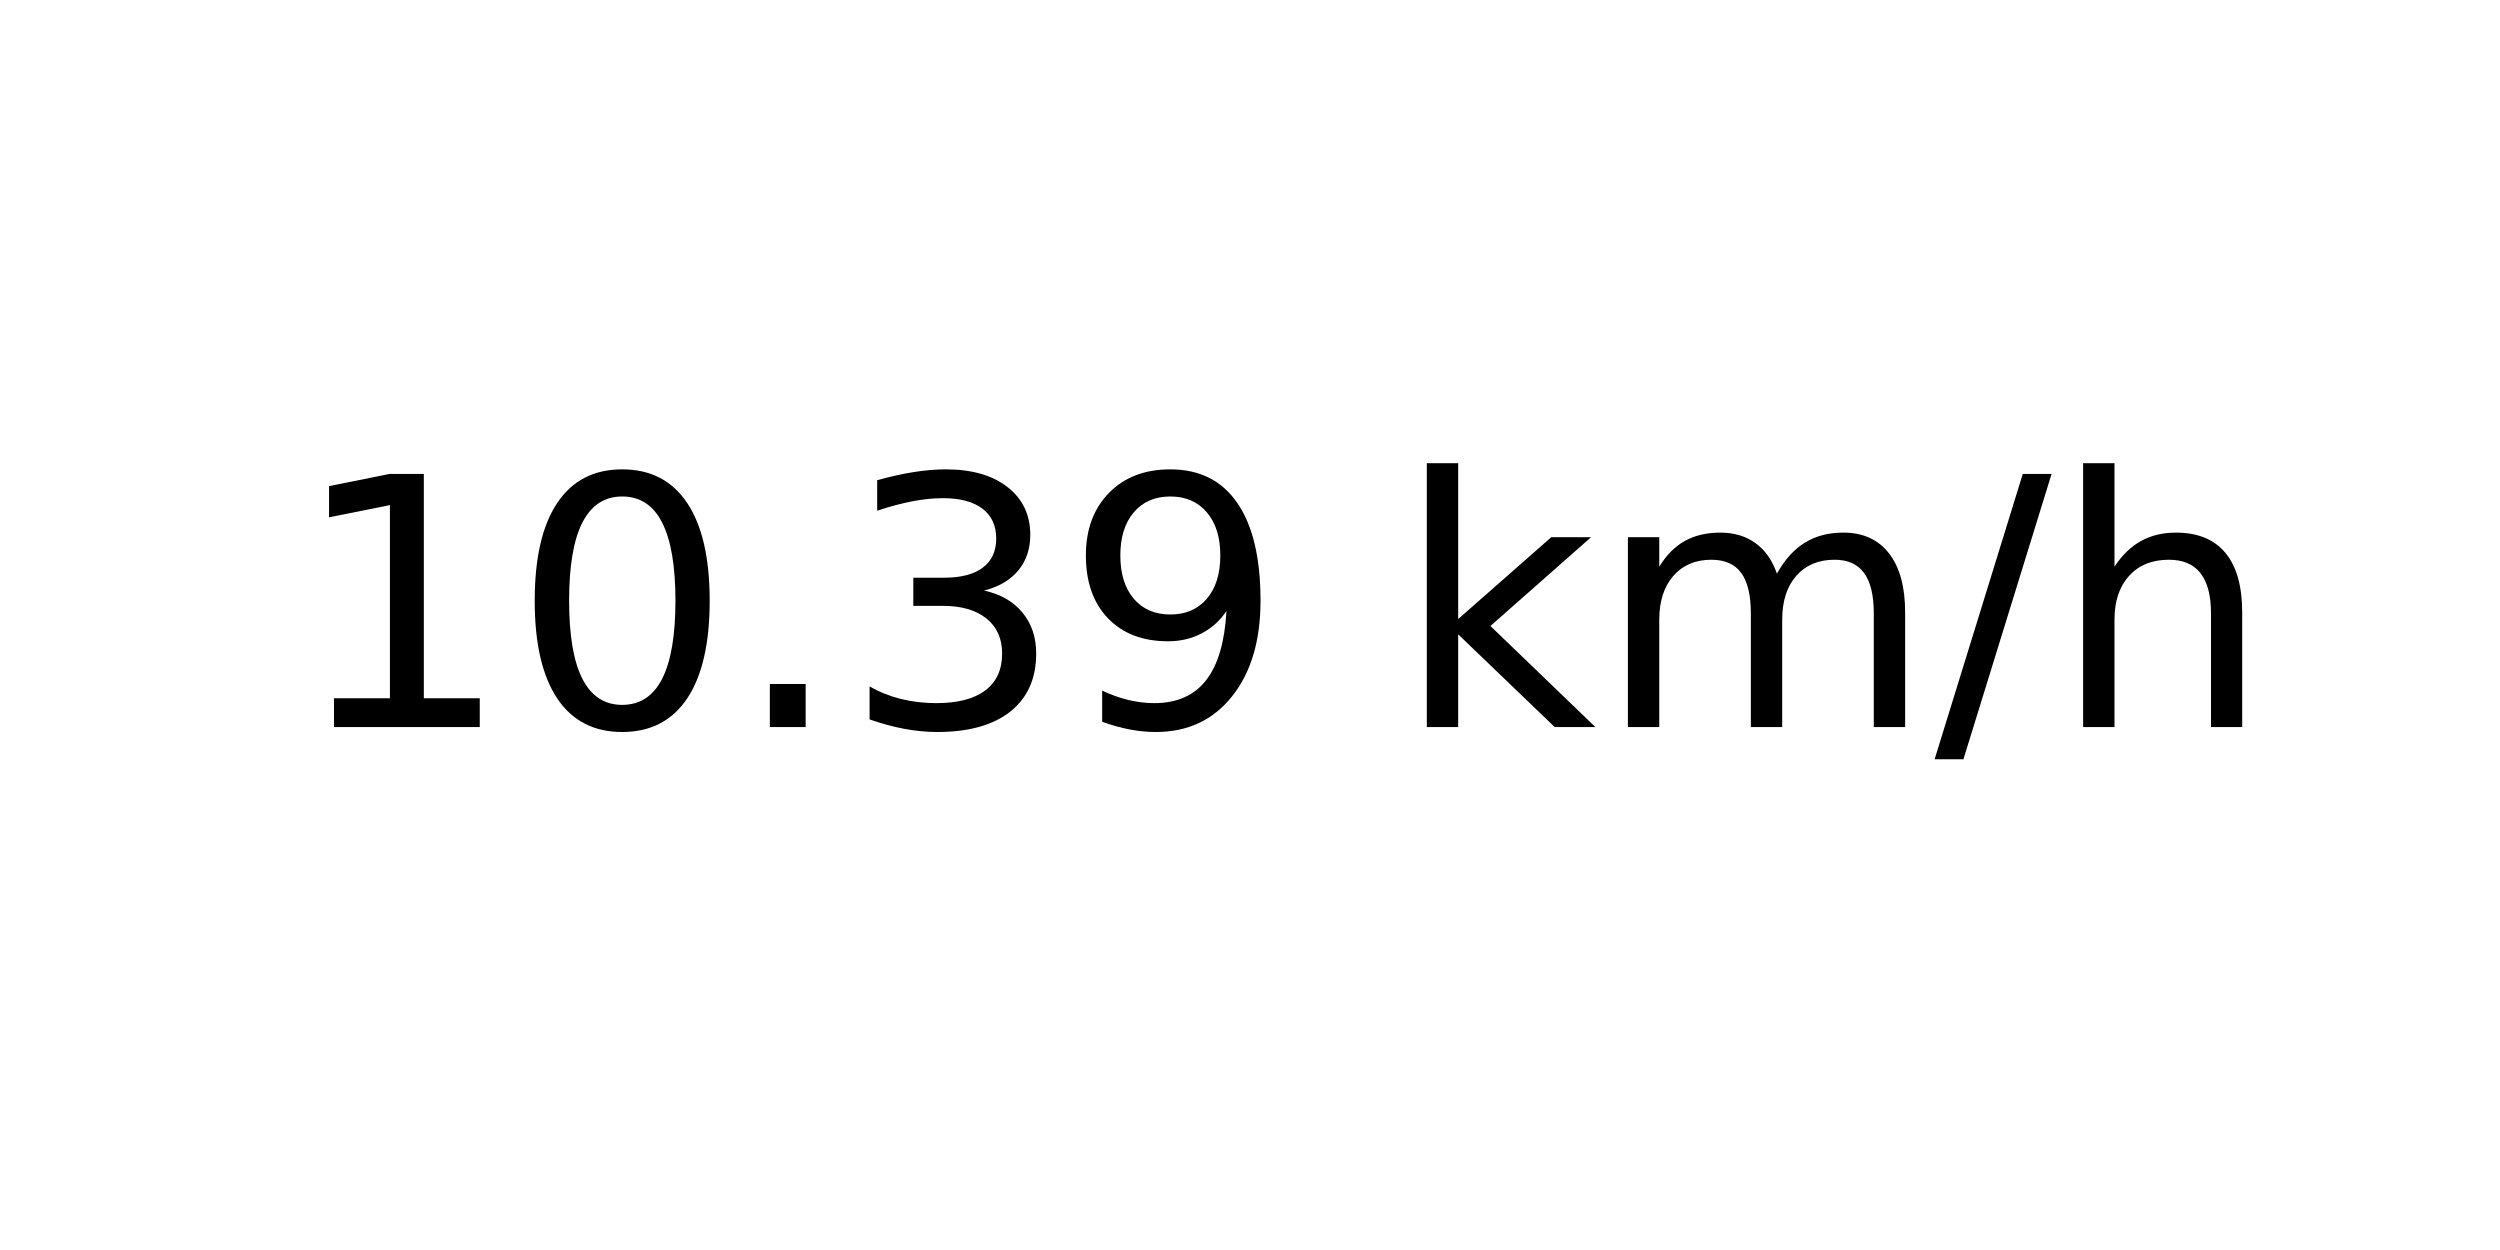
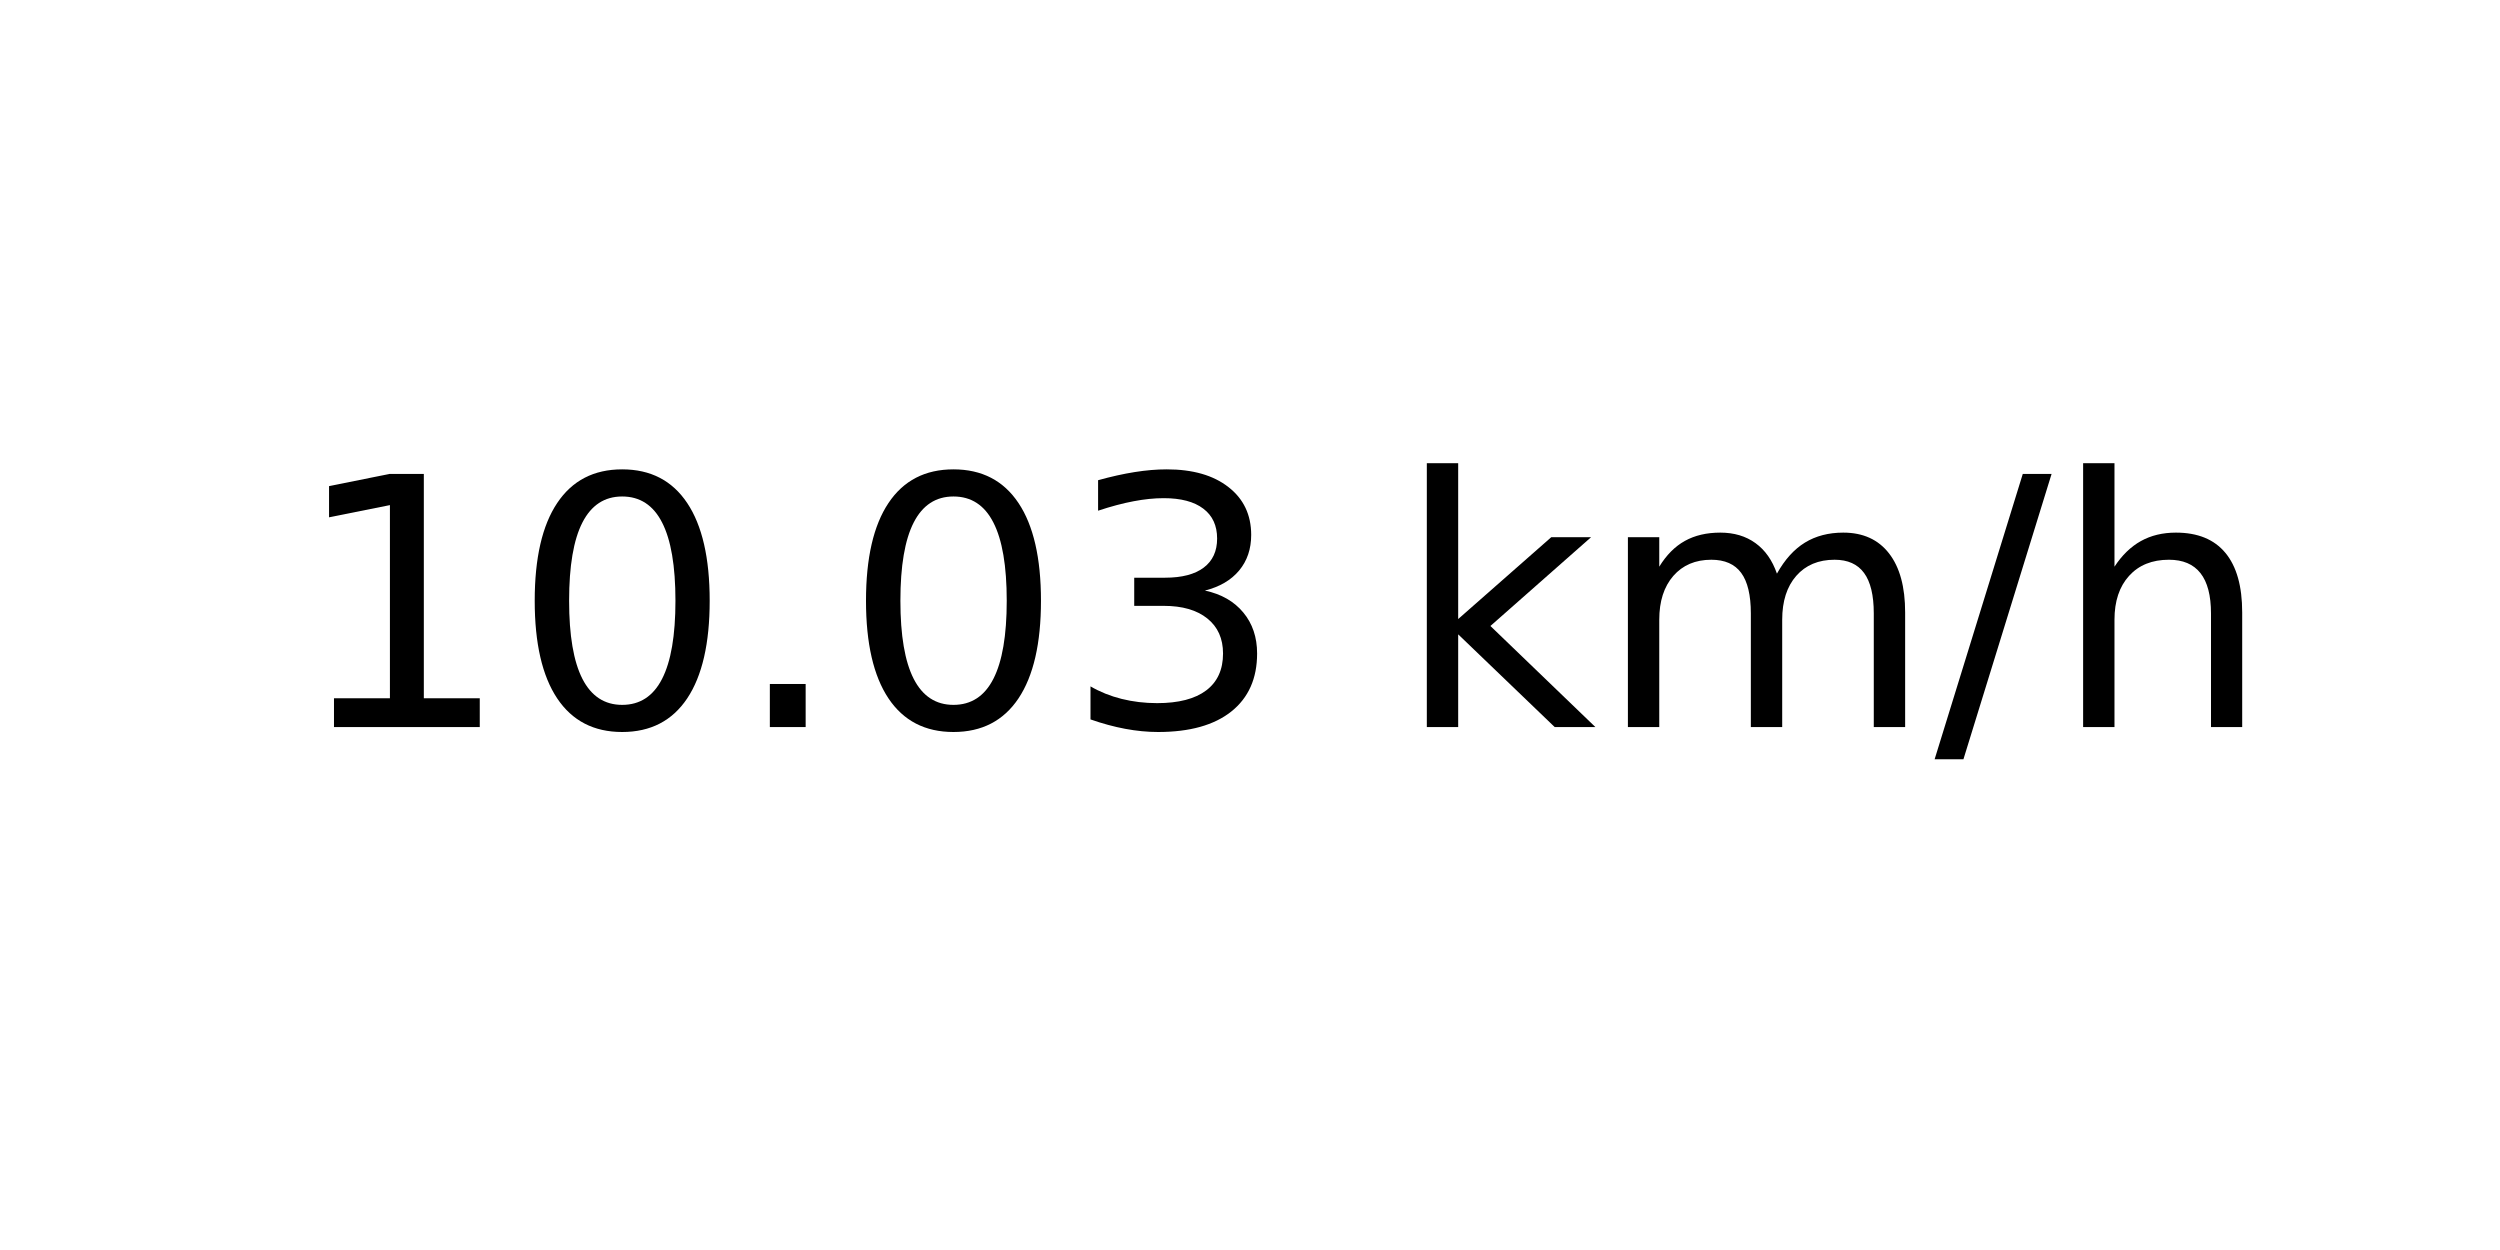
<svg xmlns="http://www.w3.org/2000/svg" xmlns:xlink="http://www.w3.org/1999/xlink" width="72pt" height="36pt" viewBox="0 0 72 36" version="1.1">
  <defs>
    <style type="text/css">*{stroke-linejoin: round; stroke-linecap: butt}</style>
  </defs>
  <g id="figure_1">
    <g id="axes_1">
      <g id="text_1">
        <g transform="translate(8.378125 20.93937) scale(0.1 -0.1)">
          <defs>
            <path id="DejaVuSans-31" d="M 794 531  L 1825 531  L 1825 4091  L 703 3866  L 703 4441  L 1819 4666  L 2450 4666  L 2450 531  L 3481 531  L 3481 0  L 794 0  L 794 531  z " transform="scale(0.015625)" />
            <path id="DejaVuSans-30" d="M 2034 4250  Q 1547 4250 1301 3770  Q 1056 3291 1056 2328  Q 1056 1369 1301 889  Q 1547 409 2034 409  Q 2525 409 2770 889  Q 3016 1369 3016 2328  Q 3016 3291 2770 3770  Q 2525 4250 2034 4250  z M 2034 4750  Q 2819 4750 3233 4129  Q 3647 3509 3647 2328  Q 3647 1150 3233 529  Q 2819 -91 2034 -91  Q 1250 -91 836 529  Q 422 1150 422 2328  Q 422 3509 836 4129  Q 1250 4750 2034 4750  z " transform="scale(0.015625)" />
            <path id="DejaVuSans-2e" d="M 684 794  L 1344 794  L 1344 0  L 684 0  L 684 794  z " transform="scale(0.015625)" />
            <path id="DejaVuSans-33" d="M 2597 2516  Q 3050 2419 3304 2112  Q 3559 1806 3559 1356  Q 3559 666 3084 287  Q 2609 -91 1734 -91  Q 1441 -91 1130 -33  Q 819 25 488 141  L 488 750  Q 750 597 1062 519  Q 1375 441 1716 441  Q 2309 441 2620 675  Q 2931 909 2931 1356  Q 2931 1769 2642 2001  Q 2353 2234 1838 2234  L 1294 2234  L 1294 2753  L 1863 2753  Q 2328 2753 2575 2939  Q 2822 3125 2822 3475  Q 2822 3834 2567 4026  Q 2313 4219 1838 4219  Q 1578 4219 1281 4162  Q 984 4106 628 3988  L 628 4550  Q 988 4650 1302 4700  Q 1616 4750 1894 4750  Q 2613 4750 3031 4423  Q 3450 4097 3450 3541  Q 3450 3153 3228 2886  Q 3006 2619 2597 2516  z " transform="scale(0.015625)" />
-             <path id="DejaVuSans-39" d="M 703 97  L 703 672  Q 941 559 1184 500  Q 1428 441 1663 441  Q 2288 441 2617 861  Q 2947 1281 2994 2138  Q 2813 1869 2534 1725  Q 2256 1581 1919 1581  Q 1219 1581 811 2004  Q 403 2428 403 3163  Q 403 3881 828 4315  Q 1253 4750 1959 4750  Q 2769 4750 3195 4129  Q 3622 3509 3622 2328  Q 3622 1225 3098 567  Q 2575 -91 1691 -91  Q 1453 -91 1209 -44  Q 966 3 703 97  z M 1959 2075  Q 2384 2075 2632 2365  Q 2881 2656 2881 3163  Q 2881 3666 2632 3958  Q 2384 4250 1959 4250  Q 1534 4250 1286 3958  Q 1038 3666 1038 3163  Q 1038 2656 1286 2365  Q 1534 2075 1959 2075  z " transform="scale(0.015625)" />
            <path id="DejaVuSans-20" transform="scale(0.015625)" />
            <path id="DejaVuSans-6b" d="M 581 4863  L 1159 4863  L 1159 1991  L 2875 3500  L 3609 3500  L 1753 1863  L 3688 0  L 2938 0  L 1159 1709  L 1159 0  L 581 0  L 581 4863  z " transform="scale(0.015625)" />
            <path id="DejaVuSans-6d" d="M 3328 2828  Q 3544 3216 3844 3400  Q 4144 3584 4550 3584  Q 5097 3584 5394 3201  Q 5691 2819 5691 2113  L 5691 0  L 5113 0  L 5113 2094  Q 5113 2597 4934 2840  Q 4756 3084 4391 3084  Q 3944 3084 3684 2787  Q 3425 2491 3425 1978  L 3425 0  L 2847 0  L 2847 2094  Q 2847 2600 2669 2842  Q 2491 3084 2119 3084  Q 1678 3084 1418 2786  Q 1159 2488 1159 1978  L 1159 0  L 581 0  L 581 3500  L 1159 3500  L 1159 2956  Q 1356 3278 1631 3431  Q 1906 3584 2284 3584  Q 2666 3584 2933 3390  Q 3200 3197 3328 2828  z " transform="scale(0.015625)" />
            <path id="DejaVuSans-2f" d="M 1625 4666  L 2156 4666  L 531 -594  L 0 -594  L 1625 4666  z " transform="scale(0.015625)" />
            <path id="DejaVuSans-68" d="M 3513 2113  L 3513 0  L 2938 0  L 2938 2094  Q 2938 2591 2744 2837  Q 2550 3084 2163 3084  Q 1697 3084 1428 2787  Q 1159 2491 1159 1978  L 1159 0  L 581 0  L 581 4863  L 1159 4863  L 1159 2956  Q 1366 3272 1645 3428  Q 1925 3584 2291 3584  Q 2894 3584 3203 3211  Q 3513 2838 3513 2113  z " transform="scale(0.015625)" />
          </defs>
          <use xlink:href="#DejaVuSans-31" />
          <use xlink:href="#DejaVuSans-30" x="63.623" />
          <use xlink:href="#DejaVuSans-2e" x="127.246" />
-           <use xlink:href="#DejaVuSans-33" x="159.033" />
-           <use xlink:href="#DejaVuSans-39" x="222.656" />
+           <use xlink:href="#DejaVuSans-30" x="159.033" />
+           <use xlink:href="#DejaVuSans-33" x="222.656" />
          <use xlink:href="#DejaVuSans-20" x="286.279" />
          <use xlink:href="#DejaVuSans-6b" x="318.066" />
          <use xlink:href="#DejaVuSans-6d" x="375.977" />
          <use xlink:href="#DejaVuSans-2f" x="473.389" />
          <use xlink:href="#DejaVuSans-68" x="507.08" />
        </g>
      </g>
    </g>
  </g>
</svg>
